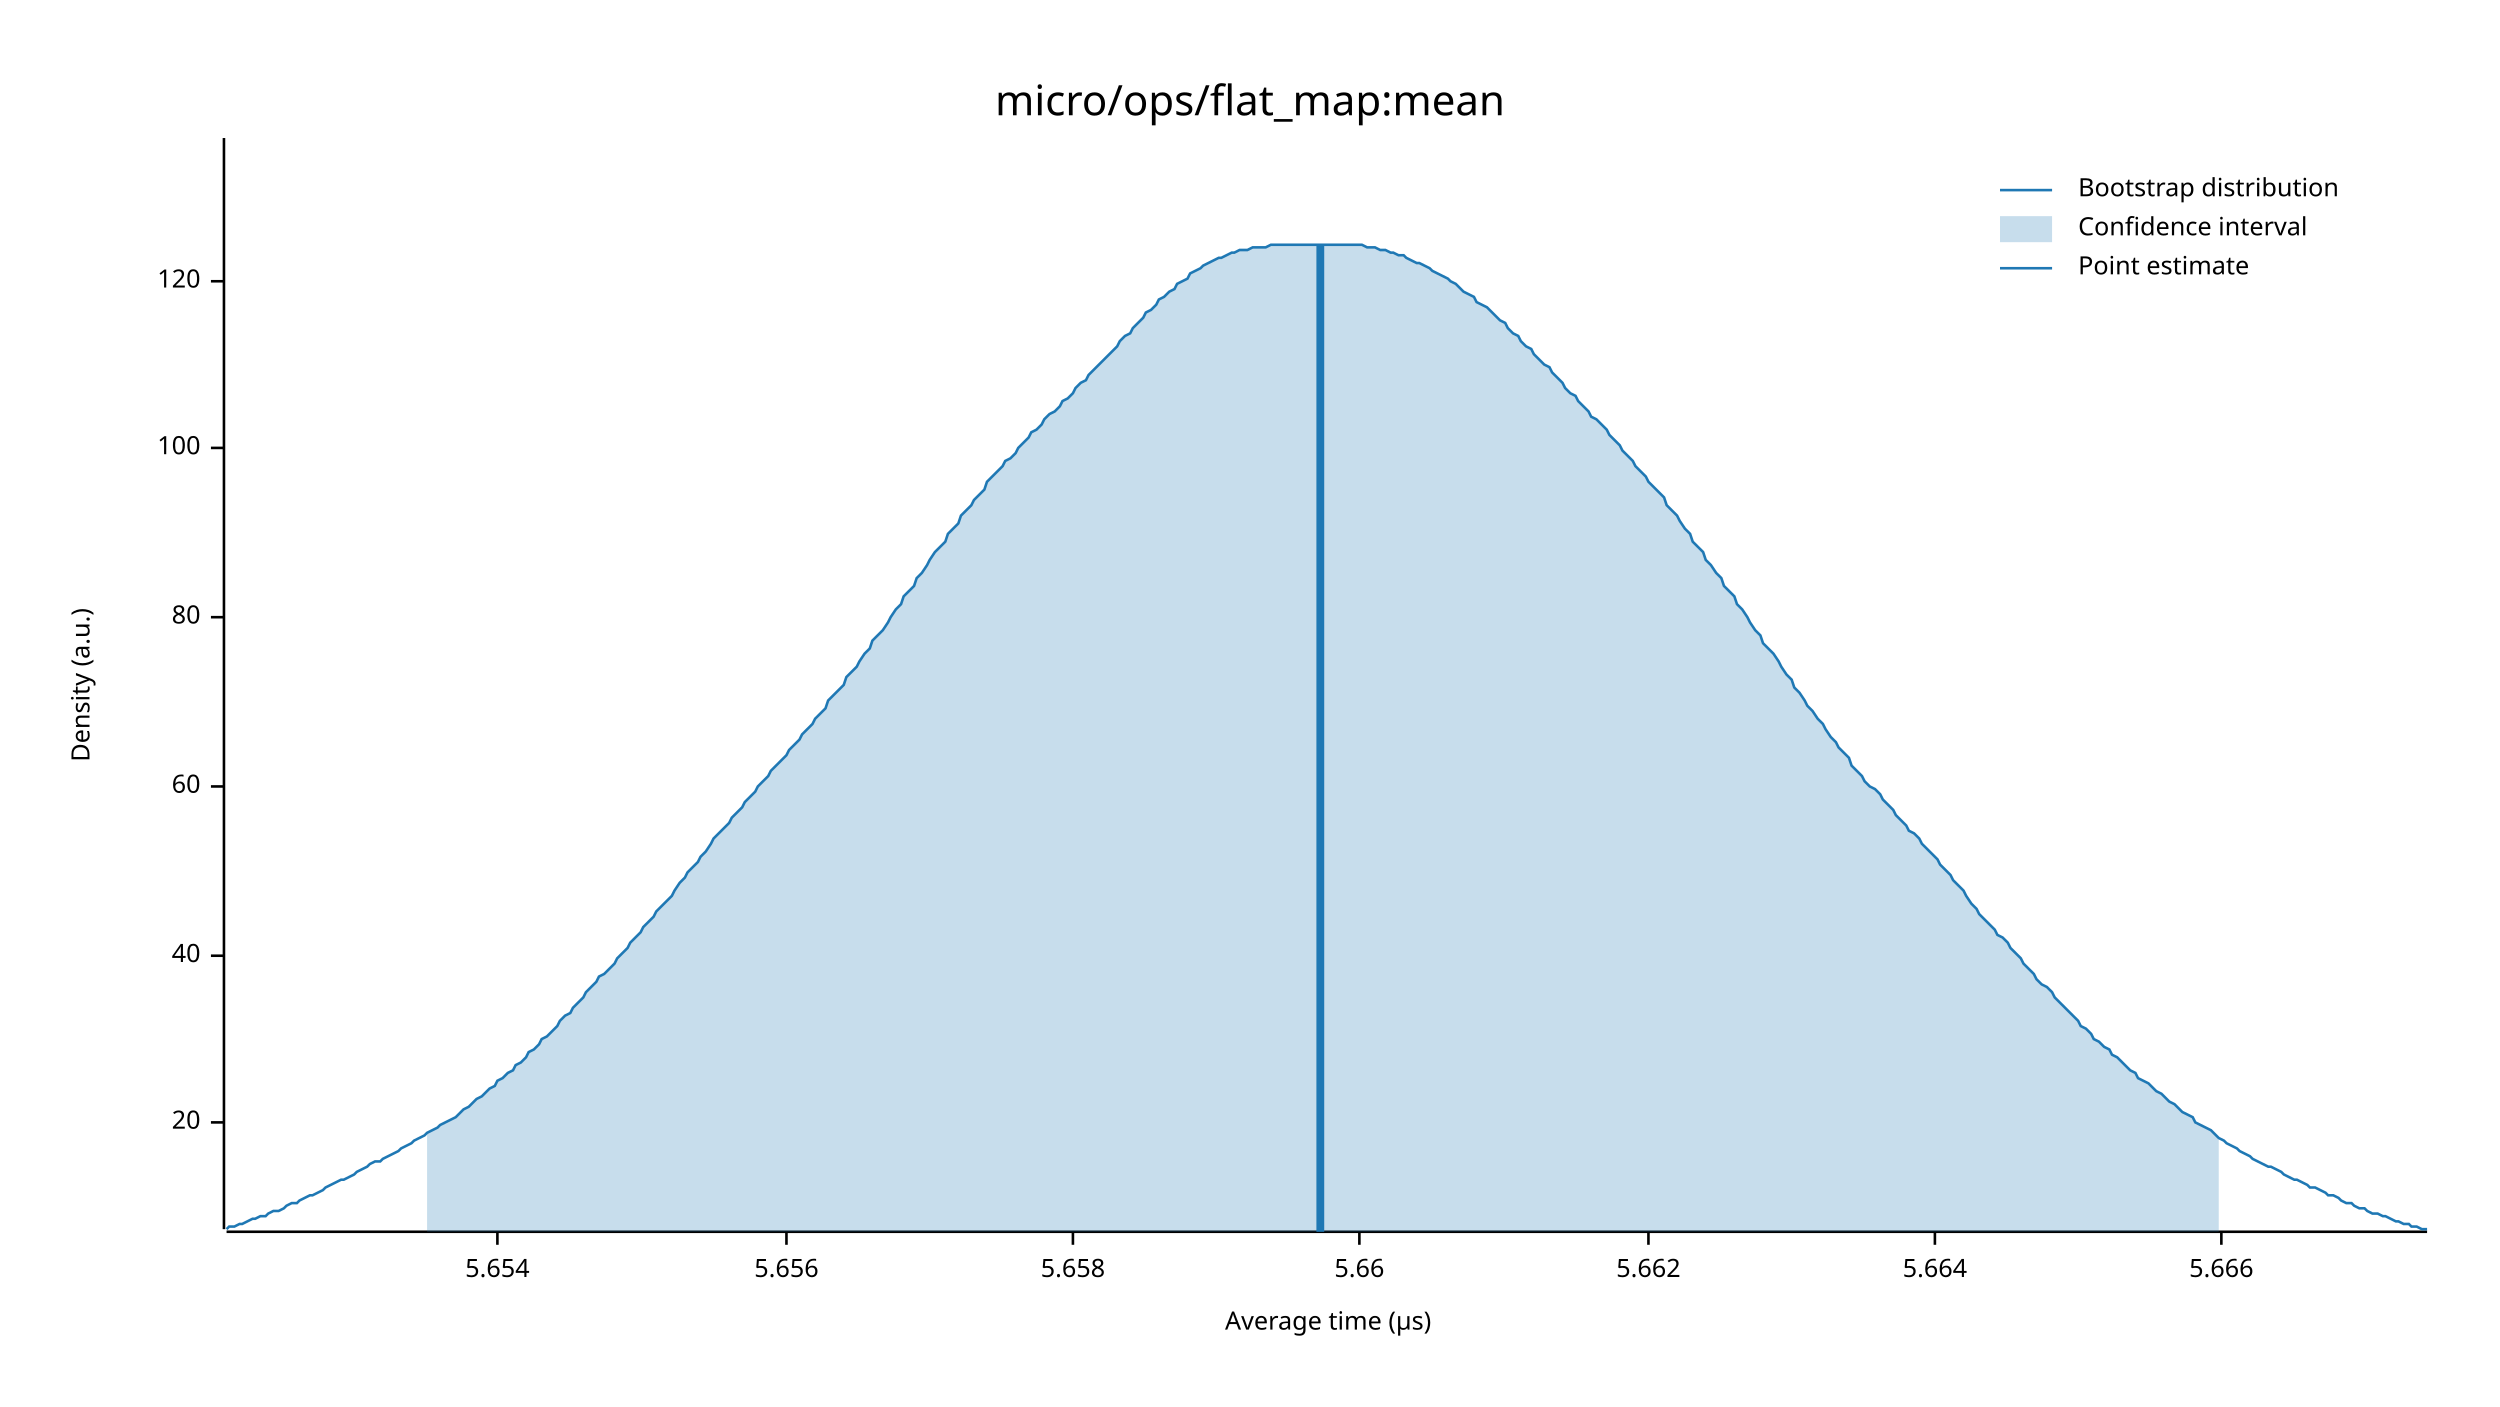
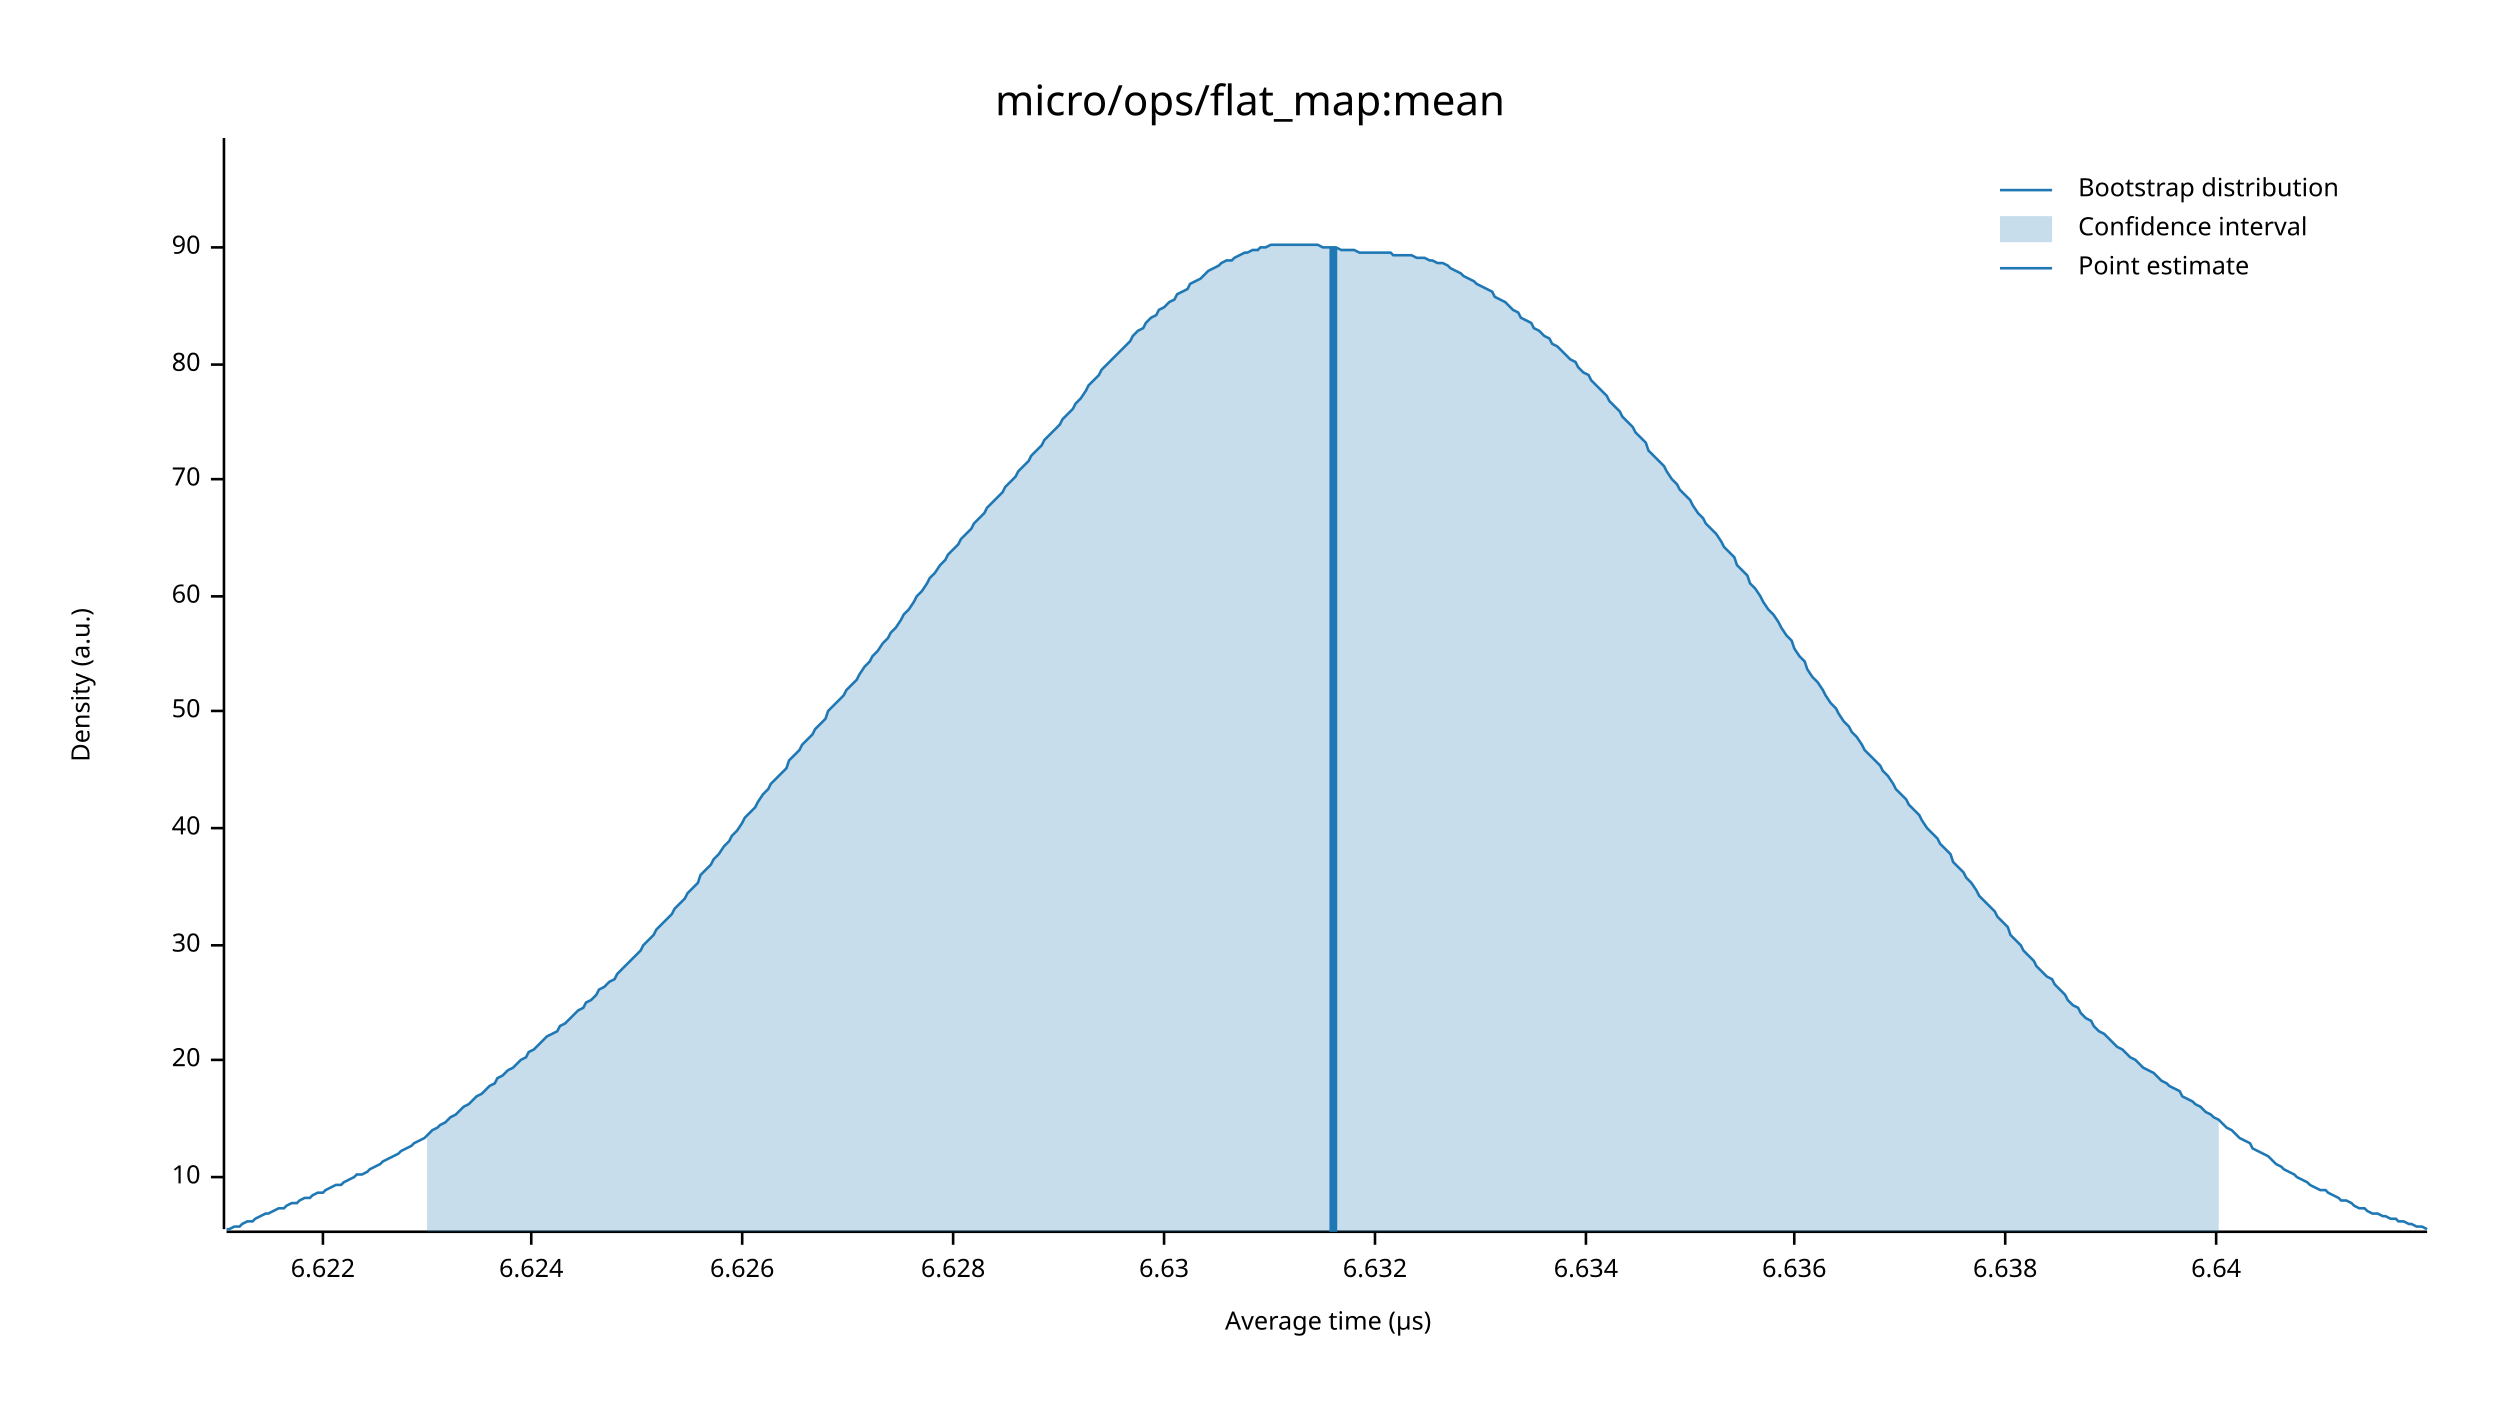
<svg xmlns="http://www.w3.org/2000/svg" width="960" height="540" viewBox="0 0 960 540">
  <text x="480" y="32" dy="0.76em" text-anchor="middle" font-family="sans-serif" font-size="16.129" opacity="1" fill="#000000">
micro/ops/flat_map:mean
</text>
  <text x="27" y="263" dy="0.76em" text-anchor="middle" font-family="sans-serif" font-size="9.677" opacity="1" fill="#000000" transform="rotate(270, 27, 263)">
Density (a.u.)
</text>
  <text x="510" y="513" dy="-0.5ex" text-anchor="middle" font-family="sans-serif" font-size="9.677" opacity="1" fill="#000000">
Average time (µs)
</text>
  <polyline fill="none" opacity="1" stroke="#000000" stroke-width="1" points="86,53 86,472 " />
-   <text x="77" y="431" dy="0.5ex" text-anchor="end" font-family="sans-serif" font-size="9.677" opacity="1" fill="#000000">
+   <text x="77" y="452" dy="0.5ex" text-anchor="end" font-family="sans-serif" font-size="9.677" opacity="1" fill="#000000">
+ 10
+ </text>
+   <polyline fill="none" opacity="1" stroke="#000000" stroke-width="1" points="81,452 86,452 " />
+   <text x="77" y="407" dy="0.5ex" text-anchor="end" font-family="sans-serif" font-size="9.677" opacity="1" fill="#000000">
20
</text>
-   <polyline fill="none" opacity="1" stroke="#000000" stroke-width="1" points="81,431 86,431 " />
-   <text x="77" y="367" dy="0.5ex" text-anchor="end" font-family="sans-serif" font-size="9.677" opacity="1" fill="#000000">
+   <polyline fill="none" opacity="1" stroke="#000000" stroke-width="1" points="81,407 86,407 " />
+   <text x="77" y="363" dy="0.5ex" text-anchor="end" font-family="sans-serif" font-size="9.677" opacity="1" fill="#000000">
+ 30
+ </text>
+   <polyline fill="none" opacity="1" stroke="#000000" stroke-width="1" points="81,363 86,363 " />
+   <text x="77" y="318" dy="0.5ex" text-anchor="end" font-family="sans-serif" font-size="9.677" opacity="1" fill="#000000">
40
</text>
-   <polyline fill="none" opacity="1" stroke="#000000" stroke-width="1" points="81,367 86,367 " />
-   <text x="77" y="302" dy="0.5ex" text-anchor="end" font-family="sans-serif" font-size="9.677" opacity="1" fill="#000000">
+   <polyline fill="none" opacity="1" stroke="#000000" stroke-width="1" points="81,318 86,318 " />
+   <text x="77" y="273" dy="0.5ex" text-anchor="end" font-family="sans-serif" font-size="9.677" opacity="1" fill="#000000">
+ 50
+ </text>
+   <polyline fill="none" opacity="1" stroke="#000000" stroke-width="1" points="81,273 86,273 " />
+   <text x="77" y="229" dy="0.5ex" text-anchor="end" font-family="sans-serif" font-size="9.677" opacity="1" fill="#000000">
60
</text>
-   <polyline fill="none" opacity="1" stroke="#000000" stroke-width="1" points="81,302 86,302 " />
-   <text x="77" y="237" dy="0.5ex" text-anchor="end" font-family="sans-serif" font-size="9.677" opacity="1" fill="#000000">
+   <polyline fill="none" opacity="1" stroke="#000000" stroke-width="1" points="81,229 86,229 " />
+   <text x="77" y="184" dy="0.5ex" text-anchor="end" font-family="sans-serif" font-size="9.677" opacity="1" fill="#000000">
+ 70
+ </text>
+   <polyline fill="none" opacity="1" stroke="#000000" stroke-width="1" points="81,184 86,184 " />
+   <text x="77" y="140" dy="0.5ex" text-anchor="end" font-family="sans-serif" font-size="9.677" opacity="1" fill="#000000">
80
</text>
-   <polyline fill="none" opacity="1" stroke="#000000" stroke-width="1" points="81,237 86,237 " />
-   <text x="77" y="172" dy="0.5ex" text-anchor="end" font-family="sans-serif" font-size="9.677" opacity="1" fill="#000000">
- 100
+   <polyline fill="none" opacity="1" stroke="#000000" stroke-width="1" points="81,140 86,140 " />
+   <text x="77" y="95" dy="0.5ex" text-anchor="end" font-family="sans-serif" font-size="9.677" opacity="1" fill="#000000">
+ 90
</text>
-   <polyline fill="none" opacity="1" stroke="#000000" stroke-width="1" points="81,172 86,172 " />
-   <text x="77" y="108" dy="0.5ex" text-anchor="end" font-family="sans-serif" font-size="9.677" opacity="1" fill="#000000">
- 120
+   <polyline fill="none" opacity="1" stroke="#000000" stroke-width="1" points="81,95 86,95 " />
+   <polyline fill="none" opacity="1" stroke="#000000" stroke-width="1" points="87,473 932,473 " />
+   <text x="124" y="483" dy="0.76em" text-anchor="middle" font-family="sans-serif" font-size="9.677" opacity="1" fill="#000000">
+ 6.622
</text>
-   <polyline fill="none" opacity="1" stroke="#000000" stroke-width="1" points="81,108 86,108 " />
-   <polyline fill="none" opacity="1" stroke="#000000" stroke-width="1" points="87,473 932,473 " />
-   <text x="191" y="483" dy="0.76em" text-anchor="middle" font-family="sans-serif" font-size="9.677" opacity="1" fill="#000000">
- 5.654
+   <polyline fill="none" opacity="1" stroke="#000000" stroke-width="1" points="124,473 124,478 " />
+   <text x="204" y="483" dy="0.76em" text-anchor="middle" font-family="sans-serif" font-size="9.677" opacity="1" fill="#000000">
+ 6.624
</text>
-   <polyline fill="none" opacity="1" stroke="#000000" stroke-width="1" points="191,473 191,478 " />
-   <text x="302" y="483" dy="0.76em" text-anchor="middle" font-family="sans-serif" font-size="9.677" opacity="1" fill="#000000">
- 5.656
+   <polyline fill="none" opacity="1" stroke="#000000" stroke-width="1" points="204,473 204,478 " />
+   <text x="285" y="483" dy="0.76em" text-anchor="middle" font-family="sans-serif" font-size="9.677" opacity="1" fill="#000000">
+ 6.626
</text>
-   <polyline fill="none" opacity="1" stroke="#000000" stroke-width="1" points="302,473 302,478 " />
-   <text x="412" y="483" dy="0.76em" text-anchor="middle" font-family="sans-serif" font-size="9.677" opacity="1" fill="#000000">
- 5.658
+   <polyline fill="none" opacity="1" stroke="#000000" stroke-width="1" points="285,473 285,478 " />
+   <text x="366" y="483" dy="0.76em" text-anchor="middle" font-family="sans-serif" font-size="9.677" opacity="1" fill="#000000">
+ 6.628
</text>
-   <polyline fill="none" opacity="1" stroke="#000000" stroke-width="1" points="412,473 412,478 " />
-   <text x="522" y="483" dy="0.76em" text-anchor="middle" font-family="sans-serif" font-size="9.677" opacity="1" fill="#000000">
- 5.66
+   <polyline fill="none" opacity="1" stroke="#000000" stroke-width="1" points="366,473 366,478 " />
+   <text x="447" y="483" dy="0.76em" text-anchor="middle" font-family="sans-serif" font-size="9.677" opacity="1" fill="#000000">
+ 6.63
</text>
-   <polyline fill="none" opacity="1" stroke="#000000" stroke-width="1" points="522,473 522,478 " />
-   <text x="633" y="483" dy="0.76em" text-anchor="middle" font-family="sans-serif" font-size="9.677" opacity="1" fill="#000000">
- 5.662
+   <polyline fill="none" opacity="1" stroke="#000000" stroke-width="1" points="447,473 447,478 " />
+   <text x="528" y="483" dy="0.76em" text-anchor="middle" font-family="sans-serif" font-size="9.677" opacity="1" fill="#000000">
+ 6.632
</text>
-   <polyline fill="none" opacity="1" stroke="#000000" stroke-width="1" points="633,473 633,478 " />
-   <text x="743" y="483" dy="0.76em" text-anchor="middle" font-family="sans-serif" font-size="9.677" opacity="1" fill="#000000">
- 5.664
+   <polyline fill="none" opacity="1" stroke="#000000" stroke-width="1" points="528,473 528,478 " />
+   <text x="609" y="483" dy="0.76em" text-anchor="middle" font-family="sans-serif" font-size="9.677" opacity="1" fill="#000000">
+ 6.634
</text>
-   <polyline fill="none" opacity="1" stroke="#000000" stroke-width="1" points="743,473 743,478 " />
-   <text x="853" y="483" dy="0.76em" text-anchor="middle" font-family="sans-serif" font-size="9.677" opacity="1" fill="#000000">
- 5.666
+   <polyline fill="none" opacity="1" stroke="#000000" stroke-width="1" points="609,473 609,478 " />
+   <text x="689" y="483" dy="0.76em" text-anchor="middle" font-family="sans-serif" font-size="9.677" opacity="1" fill="#000000">
+ 6.636
</text>
-   <polyline fill="none" opacity="1" stroke="#000000" stroke-width="1" points="853,473 853,478 " />
-   <polyline fill="none" opacity="1" stroke="#1F78B4" stroke-width="1" points="87,472 88,471 90,471 92,470 93,470 95,469 97,468 98,468 100,467 102,467 103,466 105,465 107,465 109,464 110,463 112,462 114,462 115,461 117,460 119,459 120,459 122,458 124,457 125,456 127,455 129,454 131,453 132,453 134,452 136,451 137,450 139,449 141,448 142,447 144,446 146,446 147,445 149,444 151,443 153,442 154,441 156,440 158,439 159,438 161,437 163,436 164,435 166,434 168,433 169,432 171,431 173,430 175,429 176,428 178,426 180,425 181,424 183,422 185,421 186,420 188,418 190,417 191,415 193,414 195,412 197,411 198,409 200,408 202,406 203,404 205,403 207,401 208,399 210,398 212,396 214,394 215,392 217,390 219,389 220,387 222,385 224,383 225,381 227,379 229,377 230,375 232,374 234,372 236,370 237,368 239,366 241,364 242,362 244,360 246,358 247,356 249,354 251,352 252,350 254,348 256,346 258,344 259,342 261,339 263,337 264,335 266,333 268,331 269,329 271,327 273,324 274,322 276,320 278,318 280,316 281,314 283,312 285,310 286,308 288,306 290,304 291,302 293,300 295,298 296,296 298,294 300,292 302,290 303,288 305,286 307,284 308,282 310,280 312,278 313,276 315,274 317,272 318,269 320,267 322,265 324,263 325,260 327,258 329,256 330,254 332,251 334,249 335,246 337,244 339,242 341,239 342,237 344,234 346,232 347,229 349,227 351,225 352,222 354,220 356,217 357,215 359,212 361,210 363,208 364,205 366,203 368,201 369,198 371,196 373,194 374,192 376,190 378,188 379,185 381,183 383,181 385,179 386,177 388,176 390,174 391,172 393,170 395,168 396,166 398,165 400,163 401,161 403,159 405,158 407,156 408,154 410,153 412,151 413,149 415,147 417,146 418,144 420,142 422,140 423,139 425,137 427,135 429,133 430,131 432,129 434,128 435,126 437,124 439,122 440,120 442,119 444,117 445,115 447,114 449,112 451,111 452,109 454,108 456,107 457,105 459,104 461,103 462,102 464,101 466,100 468,99 469,99 471,98 473,97 474,97 476,96 478,96 479,96 481,95 483,95 484,95 486,95 488,94 490,94 491,94 493,94 495,94 496,94 498,94 500,94 501,94 503,94 505,94 506,94 508,94 510,94 512,94 513,94 515,94 517,94 518,94 520,94 522,94 523,94 525,95 527,95 528,95 530,96 532,96 534,97 535,97 537,98 539,98 540,99 542,100 544,101 545,101 547,102 549,103 550,104 552,105 554,106 556,107 557,108 559,109 561,111 562,112 564,113 566,114 567,116 569,117 571,118 573,120 574,121 576,123 578,124 579,126 581,128 583,129 584,131 586,133 588,134 589,136 591,138 593,140 595,141 596,143 598,145 600,147 601,149 603,151 605,152 606,154 608,156 610,158 611,160 613,161 615,163 617,165 618,167 620,169 622,171 623,173 625,175 627,177 628,179 630,181 632,183 633,185 635,187 637,189 639,191 640,194 642,196 644,198 645,200 647,203 649,205 650,208 652,210 654,212 655,215 657,217 659,220 661,222 662,225 664,227 666,229 667,232 669,234 671,237 672,239 674,242 676,244 677,247 679,249 681,251 683,254 684,256 686,259 688,261 689,264 691,266 693,269 694,271 696,273 698,276 700,278 701,280 703,283 705,285 706,287 708,289 710,291 711,294 713,296 715,298 716,300 718,302 720,303 722,305 723,307 725,309 727,311 728,313 730,315 732,317 733,319 735,320 737,322 738,324 740,326 742,328 744,330 745,332 747,334 749,336 750,338 752,340 754,342 755,344 757,347 759,349 760,351 762,353 764,355 766,357 767,359 769,360 771,362 772,364 774,366 776,368 777,370 779,372 781,374 782,376 784,378 786,379 788,381 789,383 791,385 793,387 794,388 796,390 798,392 799,394 801,395 803,397 804,399 806,400 808,402 810,403 811,405 813,406 815,408 816,409 818,411 820,412 821,414 823,415 825,416 827,418 828,419 830,420 832,422 833,423 835,424 837,426 838,427 840,428 842,429 843,431 845,432 847,433 849,434 850,435 852,437 854,438 855,439 857,440 859,441 860,442 862,443 864,444 865,445 867,446 869,447 871,448 872,448 874,449 876,450 877,451 879,452 881,453 882,453 884,454 886,455 887,456 889,456 891,457 893,458 894,459 896,459 898,460 899,461 901,462 903,462 904,463 906,464 908,464 909,465 911,466 913,466 915,467 916,467 918,468 920,469 921,469 923,470 925,470 926,471 928,471 930,472 932,472 " />
-   <polygon opacity="0.25" fill="#1F78B4" points="164,435 166,434 168,433 169,432 171,431 173,430 175,429 176,428 178,426 180,425 181,424 183,422 185,421 186,420 188,418 190,417 191,415 193,414 195,412 197,411 198,409 200,408 202,406 203,404 205,403 207,401 208,399 210,398 212,396 214,394 215,392 217,390 219,389 220,387 222,385 224,383 225,381 227,379 229,377 230,375 232,374 234,372 236,370 237,368 239,366 241,364 242,362 244,360 246,358 247,356 249,354 251,352 252,350 254,348 256,346 258,344 259,342 261,339 263,337 264,335 266,333 268,331 269,329 271,327 273,324 274,322 276,320 278,318 280,316 281,314 283,312 285,310 286,308 288,306 290,304 291,302 293,300 295,298 296,296 298,294 300,292 302,290 303,288 305,286 307,284 308,282 310,280 312,278 313,276 315,274 317,272 318,269 320,267 322,265 324,263 325,260 327,258 329,256 330,254 332,251 334,249 335,246 337,244 339,242 341,239 342,237 344,234 346,232 347,229 349,227 351,225 352,222 354,220 356,217 357,215 359,212 361,210 363,208 364,205 366,203 368,201 369,198 371,196 373,194 374,192 376,190 378,188 379,185 381,183 383,181 385,179 386,177 388,176 390,174 391,172 393,170 395,168 396,166 398,165 400,163 401,161 403,159 405,158 407,156 408,154 410,153 412,151 413,149 415,147 417,146 418,144 420,142 422,140 423,139 425,137 427,135 429,133 430,131 432,129 434,128 435,126 437,124 439,122 440,120 442,119 444,117 445,115 447,114 449,112 451,111 452,109 454,108 456,107 457,105 459,104 461,103 462,102 464,101 466,100 468,99 469,99 471,98 473,97 474,97 476,96 478,96 479,96 481,95 483,95 484,95 486,95 488,94 490,94 491,94 493,94 495,94 496,94 498,94 500,94 501,94 503,94 505,94 506,94 508,94 510,94 512,94 513,94 515,94 517,94 518,94 520,94 522,94 523,94 525,95 527,95 528,95 530,96 532,96 534,97 535,97 537,98 539,98 540,99 542,100 544,101 545,101 547,102 549,103 550,104 552,105 554,106 556,107 557,108 559,109 561,111 562,112 564,113 566,114 567,116 569,117 571,118 573,120 574,121 576,123 578,124 579,126 581,128 583,129 584,131 586,133 588,134 589,136 591,138 593,140 595,141 596,143 598,145 600,147 601,149 603,151 605,152 606,154 608,156 610,158 611,160 613,161 615,163 617,165 618,167 620,169 622,171 623,173 625,175 627,177 628,179 630,181 632,183 633,185 635,187 637,189 639,191 640,194 642,196 644,198 645,200 647,203 649,205 650,208 652,210 654,212 655,215 657,217 659,220 661,222 662,225 664,227 666,229 667,232 669,234 671,237 672,239 674,242 676,244 677,247 679,249 681,251 683,254 684,256 686,259 688,261 689,264 691,266 693,269 694,271 696,273 698,276 700,278 701,280 703,283 705,285 706,287 708,289 710,291 711,294 713,296 715,298 716,300 718,302 720,303 722,305 723,307 725,309 727,311 728,313 730,315 732,317 733,319 735,320 737,322 738,324 740,326 742,328 744,330 745,332 747,334 749,336 750,338 752,340 754,342 755,344 757,347 759,349 760,351 762,353 764,355 766,357 767,359 769,360 771,362 772,364 774,366 776,368 777,370 779,372 781,374 782,376 784,378 786,379 788,381 789,383 791,385 793,387 794,388 796,390 798,392 799,394 801,395 803,397 804,399 806,400 808,402 810,403 811,405 813,406 815,408 816,409 818,411 820,412 821,414 823,415 825,416 827,418 828,419 830,420 832,422 833,423 835,424 837,426 838,427 840,428 842,429 843,431 845,432 847,433 849,434 850,435 852,437 852,473 164,473 " />
-   <polyline fill="none" opacity="1" stroke="#1F78B4" stroke-width="3" points="507,473 507,94 " />
+   <polyline fill="none" opacity="1" stroke="#000000" stroke-width="1" points="689,473 689,478 " />
+   <text x="770" y="483" dy="0.76em" text-anchor="middle" font-family="sans-serif" font-size="9.677" opacity="1" fill="#000000">
+ 6.638
+ </text>
+   <polyline fill="none" opacity="1" stroke="#000000" stroke-width="1" points="770,473 770,478 " />
+   <text x="851" y="483" dy="0.76em" text-anchor="middle" font-family="sans-serif" font-size="9.677" opacity="1" fill="#000000">
+ 6.64
+ </text>
+   <polyline fill="none" opacity="1" stroke="#000000" stroke-width="1" points="851,473 851,478 " />
+   <polyline fill="none" opacity="1" stroke="#1F78B4" stroke-width="1" points="87,472 88,472 90,471 92,471 93,470 95,469 97,469 98,468 100,467 102,466 103,466 105,465 107,464 109,464 110,463 112,462 114,462 115,461 117,460 119,460 120,459 122,458 124,458 125,457 127,456 129,455 131,455 132,454 134,453 136,452 137,451 139,451 141,450 142,449 144,448 146,447 147,446 149,445 151,444 153,443 154,442 156,441 158,440 159,439 161,438 163,437 164,436 166,434 168,433 169,432 171,431 173,429 175,428 176,427 178,425 180,424 181,423 183,421 185,420 186,419 188,417 190,416 191,414 193,413 195,411 197,410 198,409 200,407 202,406 203,404 205,403 207,401 208,400 210,398 212,397 214,396 215,394 217,393 219,391 220,390 222,388 224,387 225,385 227,384 229,382 230,380 232,379 234,377 236,376 237,374 239,372 241,370 242,369 244,367 246,365 247,363 249,361 251,359 252,357 254,355 256,353 258,351 259,349 261,347 263,345 264,343 266,341 268,339 269,336 271,334 273,332 274,330 276,328 278,325 280,323 281,321 283,319 285,316 286,314 288,312 290,310 291,308 293,305 295,303 296,301 298,299 300,297 302,295 303,292 305,290 307,288 308,286 310,284 312,282 313,280 315,278 317,276 318,273 320,271 322,269 324,267 325,265 327,263 329,261 330,259 332,256 334,254 335,252 337,250 339,247 341,245 342,243 344,241 346,238 347,236 349,234 351,231 352,229 354,227 356,224 357,222 359,220 361,217 363,215 364,213 366,211 368,209 369,207 371,205 373,203 374,201 376,199 378,197 379,195 381,193 383,191 385,189 386,187 388,185 390,183 391,181 393,179 395,177 396,175 398,173 400,171 401,169 403,167 405,165 407,163 408,161 410,159 412,157 413,155 415,153 417,150 418,148 420,146 422,144 423,142 425,140 427,138 429,136 430,135 432,133 434,131 435,129 437,127 439,126 440,124 442,122 444,121 445,119 447,118 449,116 451,115 452,113 454,112 456,111 457,109 459,108 461,107 462,106 464,104 466,103 468,102 469,101 471,100 473,100 474,99 476,98 478,97 479,97 481,96 483,96 484,95 486,95 488,94 490,94 491,94 493,94 495,94 496,94 498,94 500,94 501,94 503,94 505,94 506,94 508,95 510,95 512,95 513,95 515,96 517,96 518,96 520,96 522,97 523,97 525,97 527,97 528,97 530,97 532,97 534,97 535,98 537,98 539,98 540,98 542,98 544,99 545,99 547,99 549,100 550,100 552,101 554,101 556,102 557,103 559,104 561,105 562,106 564,107 566,108 567,109 569,110 571,111 573,112 574,114 576,115 578,116 579,117 581,119 583,120 584,122 586,123 588,124 589,126 591,127 593,129 595,130 596,132 598,133 600,135 601,136 603,138 605,139 606,141 608,143 610,144 611,146 613,148 615,150 617,152 618,154 620,156 622,158 623,160 625,162 627,164 628,166 630,168 632,170 633,173 635,175 637,177 639,179 640,181 642,184 644,186 645,188 647,190 649,192 650,194 652,197 654,199 655,201 657,203 659,205 661,208 662,210 664,212 666,214 667,217 669,219 671,221 672,224 674,226 676,229 677,231 679,234 681,236 683,239 684,241 686,244 688,246 689,249 691,252 693,254 694,257 696,260 698,262 700,265 701,267 703,270 705,272 706,274 708,277 710,279 711,281 713,283 715,286 716,288 718,290 720,292 722,294 723,296 725,298 727,301 728,303 730,305 732,307 733,309 735,311 737,313 738,315 740,318 742,320 744,322 745,324 747,326 749,328 750,331 752,333 754,335 755,337 757,339 759,342 760,344 762,346 764,348 766,350 767,352 769,354 771,356 772,359 774,361 776,363 777,365 779,367 781,369 782,371 784,373 786,375 788,376 789,378 791,380 793,382 794,384 796,386 798,387 799,389 801,391 803,392 804,394 806,396 808,397 810,399 811,400 813,402 815,403 816,404 818,406 820,407 821,408 823,410 825,411 827,412 828,413 830,415 832,416 833,417 835,418 837,419 838,421 840,422 842,423 843,424 845,425 847,427 849,428 850,429 852,430 854,432 855,433 857,434 859,436 860,437 862,438 864,439 865,441 867,442 869,443 871,444 872,445 874,447 876,448 877,449 879,450 881,451 882,452 884,453 886,454 887,455 889,456 891,457 893,457 894,458 896,459 898,460 899,461 901,461 903,462 904,463 906,464 908,464 909,465 911,466 913,466 915,467 916,467 918,468 920,468 921,469 923,469 925,470 926,470 928,471 930,471 932,472 " />
+   <polygon opacity="0.25" fill="#1F78B4" points="164,436 166,434 168,433 169,432 171,431 173,429 175,428 176,427 178,425 180,424 181,423 183,421 185,420 186,419 188,417 190,416 191,414 193,413 195,411 197,410 198,409 200,407 202,406 203,404 205,403 207,401 208,400 210,398 212,397 214,396 215,394 217,393 219,391 220,390 222,388 224,387 225,385 227,384 229,382 230,380 232,379 234,377 236,376 237,374 239,372 241,370 242,369 244,367 246,365 247,363 249,361 251,359 252,357 254,355 256,353 258,351 259,349 261,347 263,345 264,343 266,341 268,339 269,336 271,334 273,332 274,330 276,328 278,325 280,323 281,321 283,319 285,316 286,314 288,312 290,310 291,308 293,305 295,303 296,301 298,299 300,297 302,295 303,292 305,290 307,288 308,286 310,284 312,282 313,280 315,278 317,276 318,273 320,271 322,269 324,267 325,265 327,263 329,261 330,259 332,256 334,254 335,252 337,250 339,247 341,245 342,243 344,241 346,238 347,236 349,234 351,231 352,229 354,227 356,224 357,222 359,220 361,217 363,215 364,213 366,211 368,209 369,207 371,205 373,203 374,201 376,199 378,197 379,195 381,193 383,191 385,189 386,187 388,185 390,183 391,181 393,179 395,177 396,175 398,173 400,171 401,169 403,167 405,165 407,163 408,161 410,159 412,157 413,155 415,153 417,150 418,148 420,146 422,144 423,142 425,140 427,138 429,136 430,135 432,133 434,131 435,129 437,127 439,126 440,124 442,122 444,121 445,119 447,118 449,116 451,115 452,113 454,112 456,111 457,109 459,108 461,107 462,106 464,104 466,103 468,102 469,101 471,100 473,100 474,99 476,98 478,97 479,97 481,96 483,96 484,95 486,95 488,94 490,94 491,94 493,94 495,94 496,94 498,94 500,94 501,94 503,94 505,94 506,94 508,95 510,95 512,95 513,95 515,96 517,96 518,96 520,96 522,97 523,97 525,97 527,97 528,97 530,97 532,97 534,97 535,98 537,98 539,98 540,98 542,98 544,99 545,99 547,99 549,100 550,100 552,101 554,101 556,102 557,103 559,104 561,105 562,106 564,107 566,108 567,109 569,110 571,111 573,112 574,114 576,115 578,116 579,117 581,119 583,120 584,122 586,123 588,124 589,126 591,127 593,129 595,130 596,132 598,133 600,135 601,136 603,138 605,139 606,141 608,143 610,144 611,146 613,148 615,150 617,152 618,154 620,156 622,158 623,160 625,162 627,164 628,166 630,168 632,170 633,173 635,175 637,177 639,179 640,181 642,184 644,186 645,188 647,190 649,192 650,194 652,197 654,199 655,201 657,203 659,205 661,208 662,210 664,212 666,214 667,217 669,219 671,221 672,224 674,226 676,229 677,231 679,234 681,236 683,239 684,241 686,244 688,246 689,249 691,252 693,254 694,257 696,260 698,262 700,265 701,267 703,270 705,272 706,274 708,277 710,279 711,281 713,283 715,286 716,288 718,290 720,292 722,294 723,296 725,298 727,301 728,303 730,305 732,307 733,309 735,311 737,313 738,315 740,318 742,320 744,322 745,324 747,326 749,328 750,331 752,333 754,335 755,337 757,339 759,342 760,344 762,346 764,348 766,350 767,352 769,354 771,356 772,359 774,361 776,363 777,365 779,367 781,369 782,371 784,373 786,375 788,376 789,378 791,380 793,382 794,384 796,386 798,387 799,389 801,391 803,392 804,394 806,396 808,397 810,399 811,400 813,402 815,403 816,404 818,406 820,407 821,408 823,410 825,411 827,412 828,413 830,415 832,416 833,417 835,418 837,419 838,421 840,422 842,423 843,424 845,425 847,427 849,428 850,429 852,430 852,473 164,473 " />
+   <polyline fill="none" opacity="1" stroke="#1F78B4" stroke-width="3" points="512,473 512,95 " />
  <text x="798" y="68" dy="0.76em" text-anchor="start" font-family="sans-serif" font-size="9.677" opacity="1" fill="#000000">
Bootstrap distribution
</text>
  <text x="798" y="83" dy="0.76em" text-anchor="start" font-family="sans-serif" font-size="9.677" opacity="1" fill="#000000">
Confidence interval
</text>
  <text x="798" y="98" dy="0.76em" text-anchor="start" font-family="sans-serif" font-size="9.677" opacity="1" fill="#000000">
Point estimate
</text>
  <polyline fill="none" opacity="1" stroke="#1F78B4" stroke-width="1" points="768,73 788,73 " />
  <rect x="768" y="83" width="20" height="10" opacity="0.25" fill="#1F78B4" stroke="none" />
  <polyline fill="none" opacity="1" stroke="#1F78B4" stroke-width="1" points="768,103 788,103 " />
</svg>
